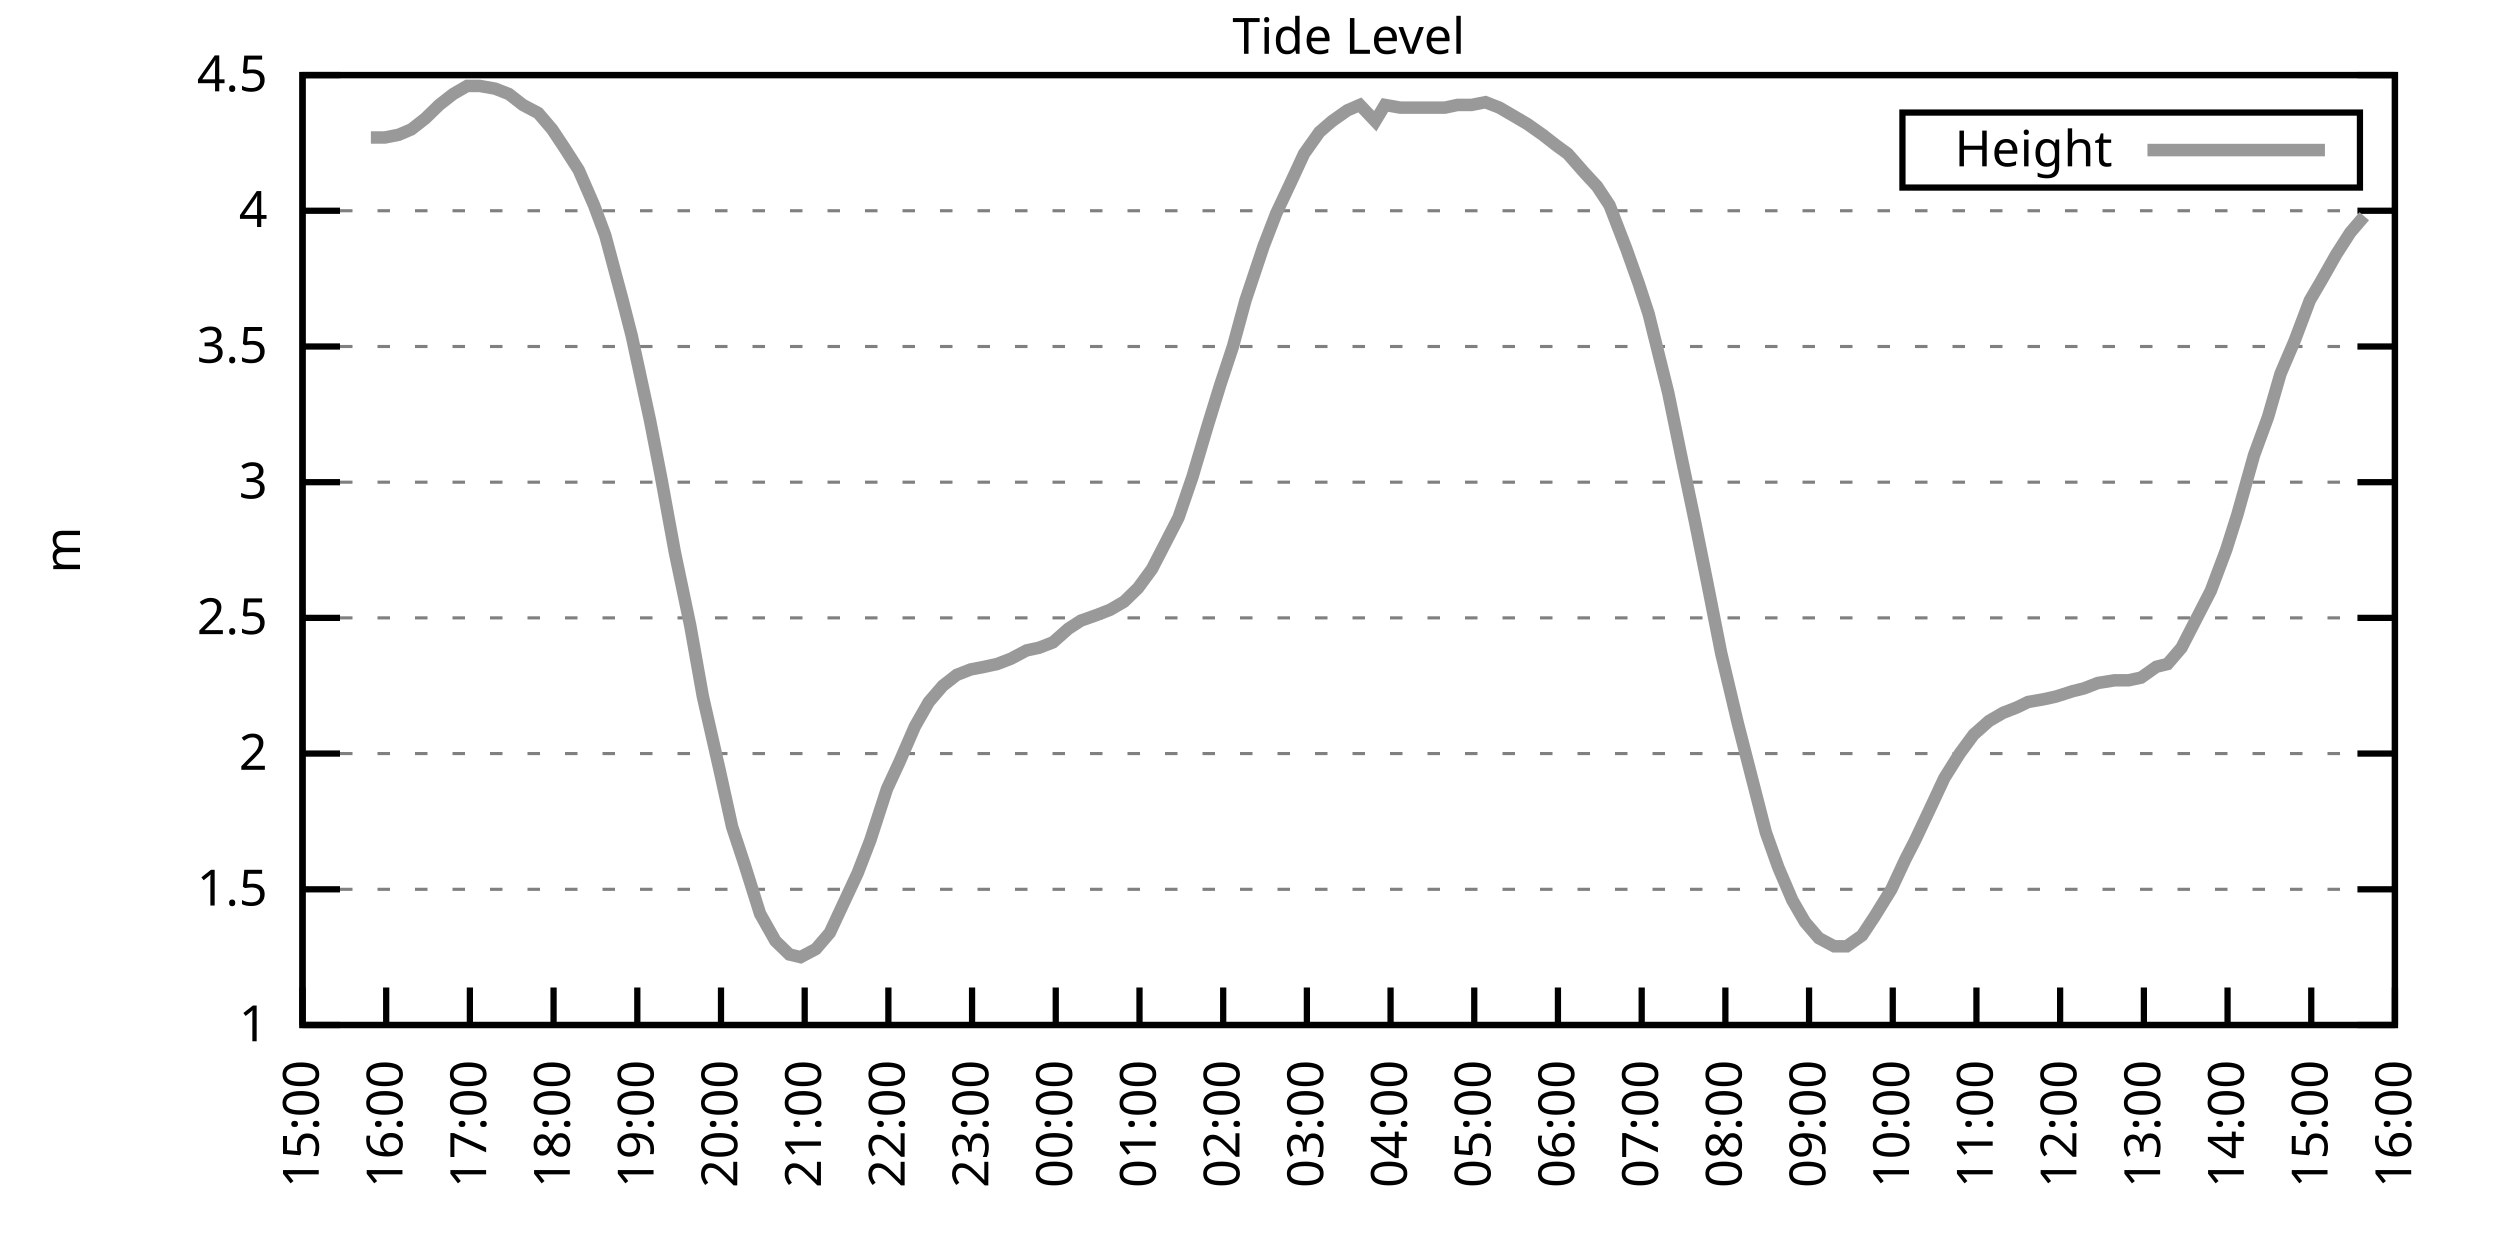
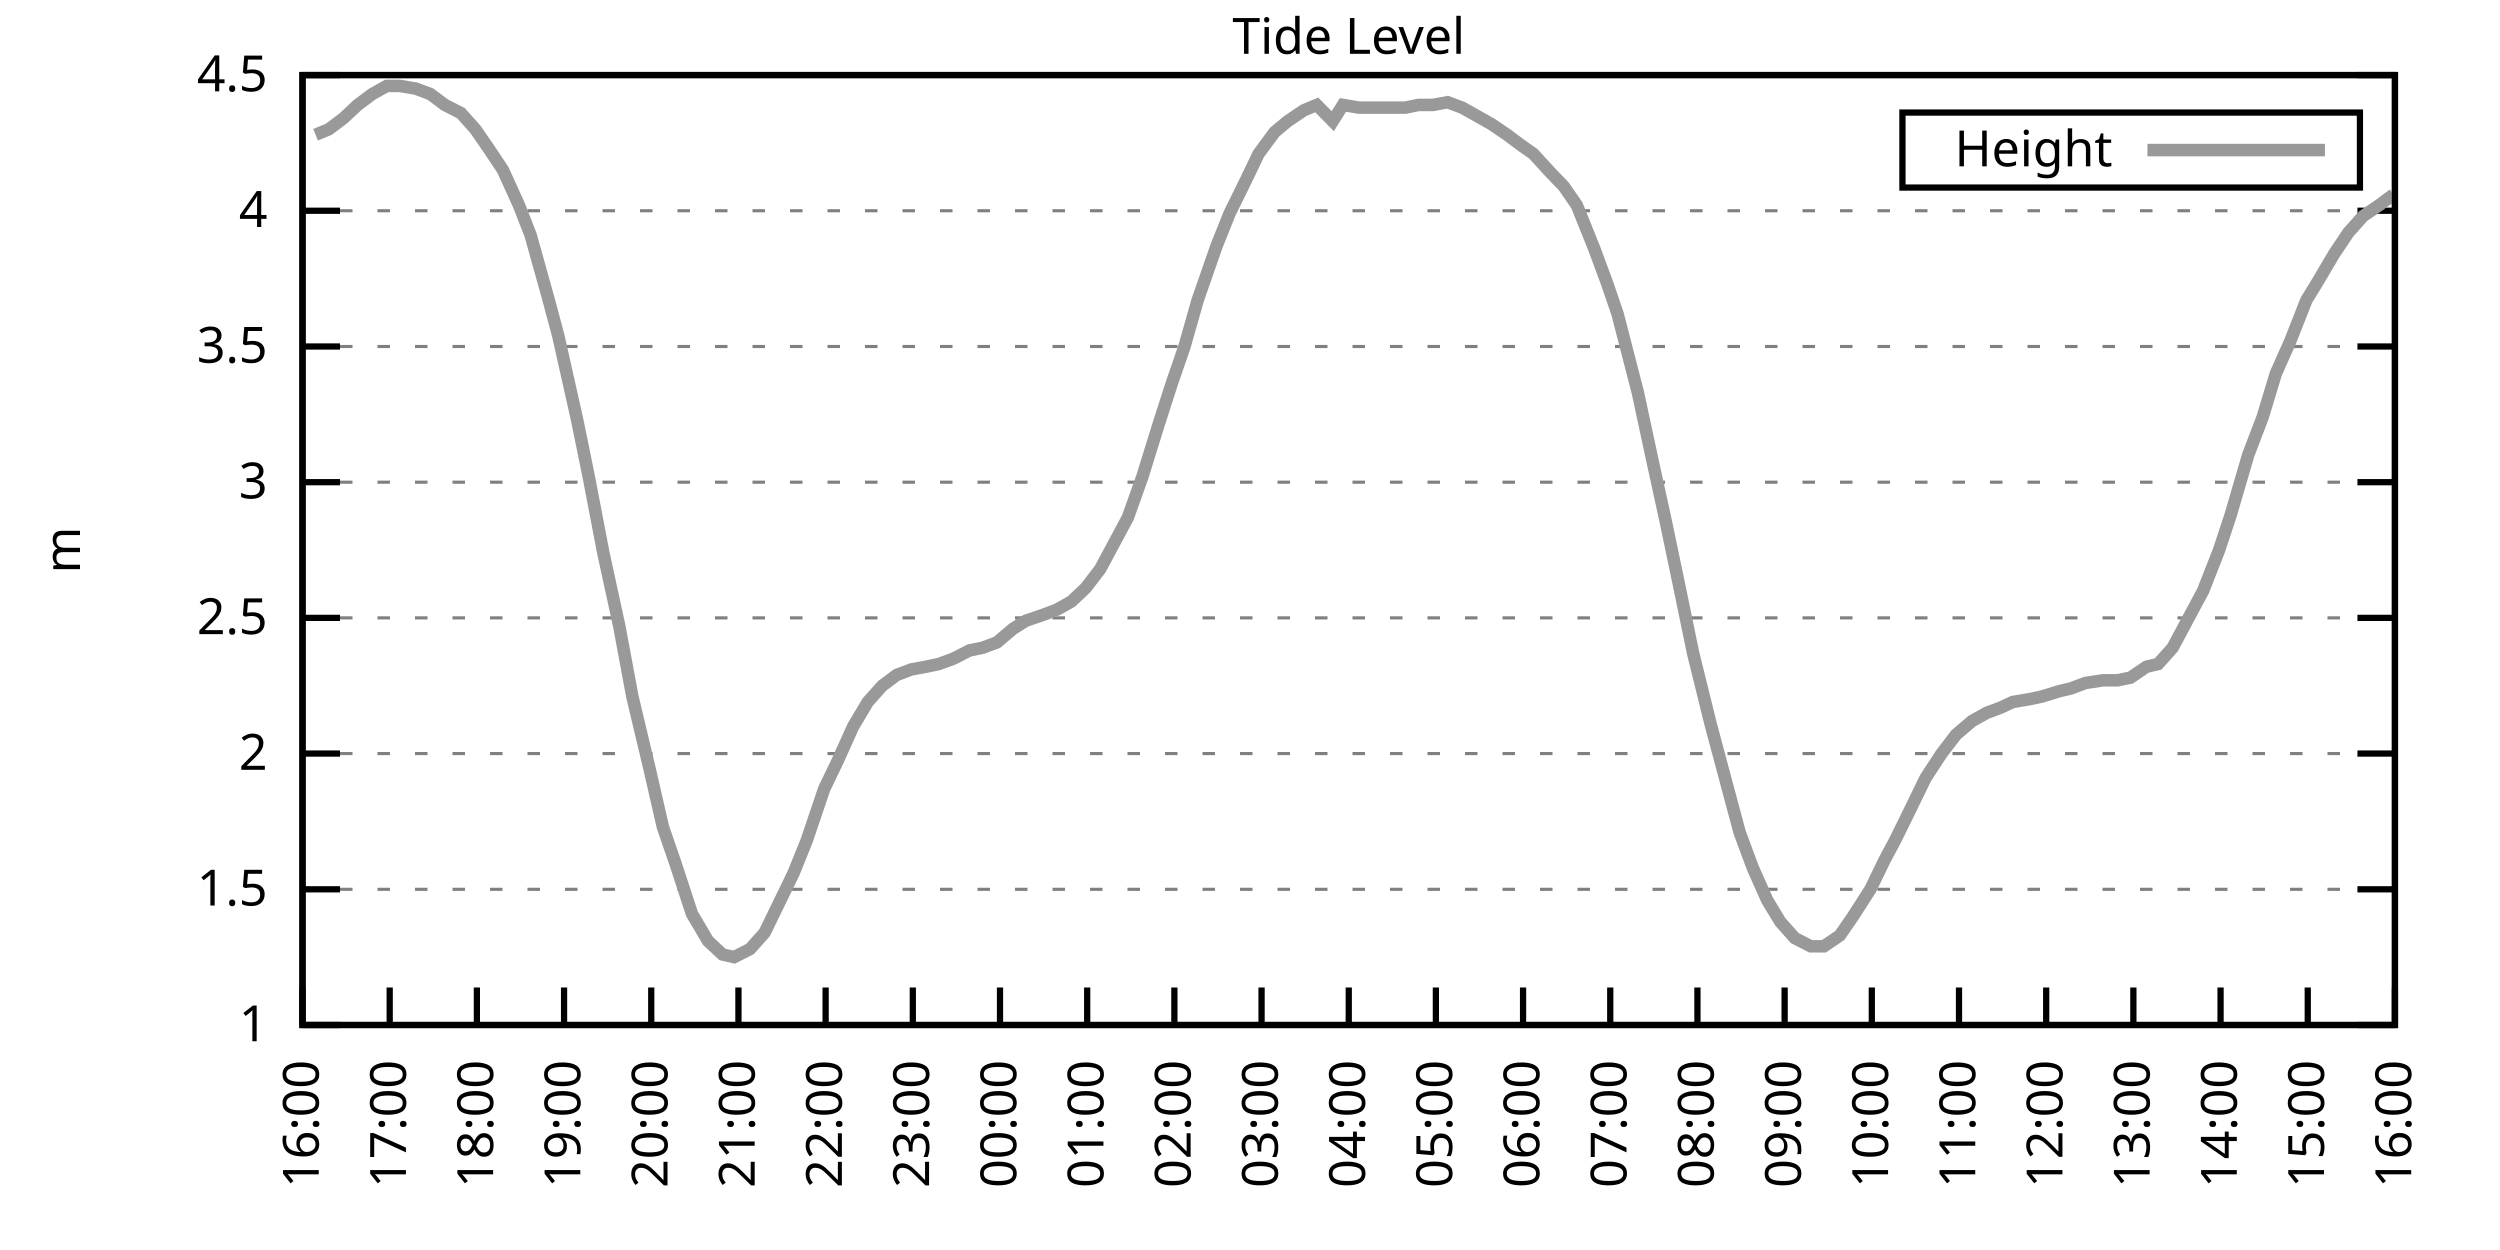
<svg xmlns="http://www.w3.org/2000/svg" xmlns:xlink="http://www.w3.org/1999/xlink" width="400" height="200" viewBox="0 0 400 200">
  <g id="gnuplot_canvas">
    <rect x="0" y="0" width="400" height="200" fill="none" />
    <defs>
      <circle id="gpDot" r="0.5" stroke-width="0.5" stroke="currentColor" />
      <path id="gpPt0" stroke-width="0.333" stroke="currentColor" d="M-1,0 h2 M0,-1 v2" />
      <path id="gpPt1" stroke-width="0.333" stroke="currentColor" d="M-1,-1 L1,1 M1,-1 L-1,1" />
      <path id="gpPt2" stroke-width="0.333" stroke="currentColor" d="M-1,0 L1,0 M0,-1 L0,1 M-1,-1 L1,1 M-1,1 L1,-1" />
      <rect id="gpPt3" stroke-width="0.333" stroke="currentColor" x="-1" y="-1" width="2" height="2" />
      <rect id="gpPt4" stroke-width="0.333" stroke="currentColor" fill="currentColor" x="-1" y="-1" width="2" height="2" />
      <circle id="gpPt5" stroke-width="0.333" stroke="currentColor" cx="0" cy="0" r="1" />
      <use xlink:href="#gpPt5" id="gpPt6" fill="currentColor" stroke="none" />
      <path id="gpPt7" stroke-width="0.333" stroke="currentColor" d="M0,-1.33 L-1.33,0.67 L1.33,0.67 z" />
      <use xlink:href="#gpPt7" id="gpPt8" fill="currentColor" stroke="none" />
      <use xlink:href="#gpPt7" id="gpPt9" stroke="currentColor" transform="rotate(180)" />
      <use xlink:href="#gpPt9" id="gpPt10" fill="currentColor" stroke="none" />
      <use xlink:href="#gpPt3" id="gpPt11" stroke="currentColor" transform="rotate(45)" />
      <use xlink:href="#gpPt11" id="gpPt12" fill="currentColor" stroke="none" />
      <path id="gpPt13" stroke-width="0.333" stroke="currentColor" d="M0,1.330 L1.265,0.411 L0.782,-1.067 L-0.782,-1.076 L-1.265,0.411 z" />
      <use xlink:href="#gpPt13" id="gpPt14" fill="currentColor" stroke="none" />
      <filter id="textbox" filterUnits="objectBoundingBox" x="0" y="0" height="1" width="1">
        <feFlood flood-color="white" flood-opacity="1" result="bgnd" />
        <feComposite in="SourceGraphic" in2="bgnd" operator="atop" />
      </filter>
      <filter id="greybox" filterUnits="objectBoundingBox" x="0" y="0" height="1" width="1">
        <feFlood flood-color="lightgrey" flood-opacity="1" result="grey" />
        <feComposite in="SourceGraphic" in2="grey" operator="atop" />
      </filter>
    </defs>
    <g fill="none" color="white" stroke="currentColor" stroke-width="1.00" stroke-linecap="butt" stroke-linejoin="miter">
</g>
    <g fill="none" color="black" stroke="currentColor" stroke-width="1.00" stroke-linecap="butt" stroke-linejoin="miter">
      <g stroke="none" shape-rendering="crispEdges">
        <polygon fill="rgb(255, 255, 255)" points="48.40,164.00 383.18,164.00 383.18,12.02 48.40,12.02 " />
      </g>
    </g>
    <g fill="none" color="black" stroke="currentColor" stroke-width="1.00" stroke-linecap="butt" stroke-linejoin="miter">
</g>
    <g fill="none" color="black" stroke="black" stroke-width="0.50" stroke-linecap="butt" stroke-linejoin="miter">
</g>
    <g fill="none" color="gray" stroke="currentColor" stroke-width="0.50" stroke-linecap="butt" stroke-linejoin="miter">
      <path stroke="gray" stroke-dasharray="2,4" class="gridline" d="M48.40,164.00 L383.19,164.00  " />
    </g>
    <g fill="none" color="gray" stroke="gray" stroke-width="1.00" stroke-linecap="butt" stroke-linejoin="miter">
</g>
    <g fill="none" color="black" stroke="currentColor" stroke-width="1.00" stroke-linecap="butt" stroke-linejoin="miter">
      <path stroke="black" d="M48.40,164.00 L54.40,164.00 M383.19,164.00 L377.19,164.00  " />
      <g transform="translate(42.80,166.60)" stroke="none" fill="black" font-family="Sans" font-size="8.00" text-anchor="end">
        <text>
          <tspan font-family="Sans"> 1</tspan>
        </text>
      </g>
    </g>
    <g fill="none" color="black" stroke="currentColor" stroke-width="1.00" stroke-linecap="butt" stroke-linejoin="miter">
</g>
    <g fill="none" color="black" stroke="black" stroke-width="0.50" stroke-linecap="butt" stroke-linejoin="miter">
</g>
    <g fill="none" color="gray" stroke="currentColor" stroke-width="0.50" stroke-linecap="butt" stroke-linejoin="miter">
      <path stroke="gray" stroke-dasharray="2,4" class="gridline" d="M48.40,142.29 L383.19,142.29  " />
    </g>
    <g fill="none" color="gray" stroke="gray" stroke-width="1.00" stroke-linecap="butt" stroke-linejoin="miter">
</g>
    <g fill="none" color="black" stroke="currentColor" stroke-width="1.00" stroke-linecap="butt" stroke-linejoin="miter">
      <path stroke="black" d="M48.40,142.29 L54.40,142.29 M383.19,142.29 L377.19,142.29  " />
      <g transform="translate(42.80,144.89)" stroke="none" fill="black" font-family="Sans" font-size="8.00" text-anchor="end">
        <text>
          <tspan font-family="Sans"> 1.5</tspan>
        </text>
      </g>
    </g>
    <g fill="none" color="black" stroke="currentColor" stroke-width="1.00" stroke-linecap="butt" stroke-linejoin="miter">
</g>
    <g fill="none" color="black" stroke="black" stroke-width="0.50" stroke-linecap="butt" stroke-linejoin="miter">
</g>
    <g fill="none" color="gray" stroke="currentColor" stroke-width="0.50" stroke-linecap="butt" stroke-linejoin="miter">
      <path stroke="gray" stroke-dasharray="2,4" class="gridline" d="M48.40,120.57 L383.19,120.57  " />
    </g>
    <g fill="none" color="gray" stroke="gray" stroke-width="1.00" stroke-linecap="butt" stroke-linejoin="miter">
</g>
    <g fill="none" color="black" stroke="currentColor" stroke-width="1.00" stroke-linecap="butt" stroke-linejoin="miter">
      <path stroke="black" d="M48.40,120.57 L54.40,120.57 M383.19,120.57 L377.19,120.57  " />
      <g transform="translate(42.80,123.17)" stroke="none" fill="black" font-family="Sans" font-size="8.00" text-anchor="end">
        <text>
          <tspan font-family="Sans"> 2</tspan>
        </text>
      </g>
    </g>
    <g fill="none" color="black" stroke="currentColor" stroke-width="1.00" stroke-linecap="butt" stroke-linejoin="miter">
</g>
    <g fill="none" color="black" stroke="black" stroke-width="0.50" stroke-linecap="butt" stroke-linejoin="miter">
</g>
    <g fill="none" color="gray" stroke="currentColor" stroke-width="0.50" stroke-linecap="butt" stroke-linejoin="miter">
      <path stroke="gray" stroke-dasharray="2,4" class="gridline" d="M48.40,98.86 L383.19,98.86  " />
    </g>
    <g fill="none" color="gray" stroke="gray" stroke-width="1.00" stroke-linecap="butt" stroke-linejoin="miter">
</g>
    <g fill="none" color="black" stroke="currentColor" stroke-width="1.00" stroke-linecap="butt" stroke-linejoin="miter">
      <path stroke="black" d="M48.40,98.86 L54.40,98.86 M383.19,98.86 L377.19,98.86  " />
      <g transform="translate(42.80,101.46)" stroke="none" fill="black" font-family="Sans" font-size="8.00" text-anchor="end">
        <text>
          <tspan font-family="Sans"> 2.5</tspan>
        </text>
      </g>
    </g>
    <g fill="none" color="black" stroke="currentColor" stroke-width="1.00" stroke-linecap="butt" stroke-linejoin="miter">
</g>
    <g fill="none" color="black" stroke="black" stroke-width="0.50" stroke-linecap="butt" stroke-linejoin="miter">
</g>
    <g fill="none" color="gray" stroke="currentColor" stroke-width="0.50" stroke-linecap="butt" stroke-linejoin="miter">
      <path stroke="gray" stroke-dasharray="2,4" class="gridline" d="M48.40,77.15 L383.19,77.15  " />
    </g>
    <g fill="none" color="gray" stroke="gray" stroke-width="1.00" stroke-linecap="butt" stroke-linejoin="miter">
</g>
    <g fill="none" color="black" stroke="currentColor" stroke-width="1.00" stroke-linecap="butt" stroke-linejoin="miter">
      <path stroke="black" d="M48.40,77.15 L54.40,77.15 M383.19,77.15 L377.19,77.15  " />
      <g transform="translate(42.80,79.75)" stroke="none" fill="black" font-family="Sans" font-size="8.00" text-anchor="end">
        <text>
          <tspan font-family="Sans"> 3</tspan>
        </text>
      </g>
    </g>
    <g fill="none" color="black" stroke="currentColor" stroke-width="1.00" stroke-linecap="butt" stroke-linejoin="miter">
</g>
    <g fill="none" color="black" stroke="black" stroke-width="0.50" stroke-linecap="butt" stroke-linejoin="miter">
</g>
    <g fill="none" color="gray" stroke="currentColor" stroke-width="0.50" stroke-linecap="butt" stroke-linejoin="miter">
      <path stroke="gray" stroke-dasharray="2,4" class="gridline" d="M48.40,55.44 L383.19,55.44  " />
    </g>
    <g fill="none" color="gray" stroke="gray" stroke-width="1.00" stroke-linecap="butt" stroke-linejoin="miter">
</g>
    <g fill="none" color="black" stroke="currentColor" stroke-width="1.00" stroke-linecap="butt" stroke-linejoin="miter">
      <path stroke="black" d="M48.40,55.44 L54.40,55.44 M383.19,55.44 L377.19,55.44  " />
      <g transform="translate(42.80,58.04)" stroke="none" fill="black" font-family="Sans" font-size="8.00" text-anchor="end">
        <text>
          <tspan font-family="Sans"> 3.5</tspan>
        </text>
      </g>
    </g>
    <g fill="none" color="black" stroke="currentColor" stroke-width="1.00" stroke-linecap="butt" stroke-linejoin="miter">
</g>
    <g fill="none" color="black" stroke="black" stroke-width="0.50" stroke-linecap="butt" stroke-linejoin="miter">
</g>
    <g fill="none" color="gray" stroke="currentColor" stroke-width="0.50" stroke-linecap="butt" stroke-linejoin="miter">
      <path stroke="gray" stroke-dasharray="2,4" class="gridline" d="M48.40,33.72 L383.19,33.72  " />
    </g>
    <g fill="none" color="gray" stroke="gray" stroke-width="1.00" stroke-linecap="butt" stroke-linejoin="miter">
</g>
    <g fill="none" color="black" stroke="currentColor" stroke-width="1.00" stroke-linecap="butt" stroke-linejoin="miter">
      <path stroke="black" d="M48.40,33.72 L54.40,33.72 M383.19,33.72 L377.19,33.72  " />
      <g transform="translate(42.80,36.32)" stroke="none" fill="black" font-family="Sans" font-size="8.00" text-anchor="end">
        <text>
          <tspan font-family="Sans"> 4</tspan>
        </text>
      </g>
    </g>
    <g fill="none" color="black" stroke="currentColor" stroke-width="1.00" stroke-linecap="butt" stroke-linejoin="miter">
</g>
    <g fill="none" color="black" stroke="black" stroke-width="0.50" stroke-linecap="butt" stroke-linejoin="miter">
</g>
    <g fill="none" color="gray" stroke="currentColor" stroke-width="0.50" stroke-linecap="butt" stroke-linejoin="miter">
      <path stroke="gray" stroke-dasharray="2,4" class="gridline" d="M48.40,12.01 L383.19,12.01  " />
    </g>
    <g fill="none" color="gray" stroke="gray" stroke-width="1.00" stroke-linecap="butt" stroke-linejoin="miter">
</g>
    <g fill="none" color="black" stroke="currentColor" stroke-width="1.00" stroke-linecap="butt" stroke-linejoin="miter">
      <path stroke="black" d="M48.40,12.01 L54.40,12.01 M383.19,12.01 L377.19,12.01  " />
      <g transform="translate(42.80,14.61)" stroke="none" fill="black" font-family="Sans" font-size="8.00" text-anchor="end">
        <text>
          <tspan font-family="Sans"> 4.5</tspan>
        </text>
      </g>
    </g>
    <g fill="none" color="black" stroke="currentColor" stroke-width="1.00" stroke-linecap="butt" stroke-linejoin="miter">
      <path stroke="black" d="M48.40,164.00 L48.40,158.00  " />
      <g transform="translate(51.00,169.60) rotate(270.00)" stroke="none" fill="black" font-family="Sans" font-size="8.00" text-anchor="end">
        <text>
-           <tspan font-family="Sans">15:00</tspan>
-         </text>
-       </g>
-     </g>
-     <g fill="none" color="black" stroke="currentColor" stroke-width="1.00" stroke-linecap="butt" stroke-linejoin="miter">
-       <path stroke="black" d="M61.79,164.00 L61.79,158.00  " />
-       <g transform="translate(64.39,169.60) rotate(270.00)" stroke="none" fill="black" font-family="Sans" font-size="8.00" text-anchor="end">
-         <text>
          <tspan font-family="Sans">16:00</tspan>
        </text>
      </g>
    </g>
    <g fill="none" color="black" stroke="currentColor" stroke-width="1.00" stroke-linecap="butt" stroke-linejoin="miter">
-       <path stroke="black" d="M75.18,164.00 L75.18,158.00  " />
-       <g transform="translate(77.78,169.60) rotate(270.00)" stroke="none" fill="black" font-family="Sans" font-size="8.00" text-anchor="end">
+       <path stroke="black" d="M62.35,164.00 L62.35,158.00  " />
+       <g transform="translate(64.95,169.60) rotate(270.00)" stroke="none" fill="black" font-family="Sans" font-size="8.00" text-anchor="end">
        <text>
          <tspan font-family="Sans">17:00</tspan>
        </text>
      </g>
    </g>
    <g fill="none" color="black" stroke="currentColor" stroke-width="1.00" stroke-linecap="butt" stroke-linejoin="miter">
-       <path stroke="black" d="M88.57,164.00 L88.57,158.00  " />
-       <g transform="translate(91.17,169.60) rotate(270.00)" stroke="none" fill="black" font-family="Sans" font-size="8.00" text-anchor="end">
+       <path stroke="black" d="M76.30,164.00 L76.30,158.00  " />
+       <g transform="translate(78.90,169.60) rotate(270.00)" stroke="none" fill="black" font-family="Sans" font-size="8.00" text-anchor="end">
        <text>
          <tspan font-family="Sans">18:00</tspan>
        </text>
      </g>
    </g>
    <g fill="none" color="black" stroke="currentColor" stroke-width="1.00" stroke-linecap="butt" stroke-linejoin="miter">
-       <path stroke="black" d="M101.97,164.00 L101.97,158.00  " />
-       <g transform="translate(104.57,169.60) rotate(270.00)" stroke="none" fill="black" font-family="Sans" font-size="8.00" text-anchor="end">
+       <path stroke="black" d="M90.25,164.00 L90.25,158.00  " />
+       <g transform="translate(92.85,169.60) rotate(270.00)" stroke="none" fill="black" font-family="Sans" font-size="8.00" text-anchor="end">
        <text>
          <tspan font-family="Sans">19:00</tspan>
        </text>
      </g>
    </g>
    <g fill="none" color="black" stroke="currentColor" stroke-width="1.00" stroke-linecap="butt" stroke-linejoin="miter">
-       <path stroke="black" d="M115.36,164.00 L115.36,158.00  " />
-       <g transform="translate(117.96,169.60) rotate(270.00)" stroke="none" fill="black" font-family="Sans" font-size="8.00" text-anchor="end">
+       <path stroke="black" d="M104.20,164.00 L104.20,158.00  " />
+       <g transform="translate(106.80,169.60) rotate(270.00)" stroke="none" fill="black" font-family="Sans" font-size="8.00" text-anchor="end">
        <text>
          <tspan font-family="Sans">20:00</tspan>
        </text>
      </g>
    </g>
    <g fill="none" color="black" stroke="currentColor" stroke-width="1.00" stroke-linecap="butt" stroke-linejoin="miter">
-       <path stroke="black" d="M128.75,164.00 L128.75,158.00  " />
-       <g transform="translate(131.35,169.60) rotate(270.00)" stroke="none" fill="black" font-family="Sans" font-size="8.00" text-anchor="end">
+       <path stroke="black" d="M118.15,164.00 L118.15,158.00  " />
+       <g transform="translate(120.75,169.60) rotate(270.00)" stroke="none" fill="black" font-family="Sans" font-size="8.00" text-anchor="end">
        <text>
          <tspan font-family="Sans">21:00</tspan>
        </text>
      </g>
    </g>
    <g fill="none" color="black" stroke="currentColor" stroke-width="1.00" stroke-linecap="butt" stroke-linejoin="miter">
-       <path stroke="black" d="M142.14,164.00 L142.14,158.00  " />
-       <g transform="translate(144.74,169.60) rotate(270.00)" stroke="none" fill="black" font-family="Sans" font-size="8.00" text-anchor="end">
+       <path stroke="black" d="M132.10,164.00 L132.10,158.00  " />
+       <g transform="translate(134.70,169.60) rotate(270.00)" stroke="none" fill="black" font-family="Sans" font-size="8.00" text-anchor="end">
        <text>
          <tspan font-family="Sans">22:00</tspan>
        </text>
      </g>
    </g>
    <g fill="none" color="black" stroke="currentColor" stroke-width="1.00" stroke-linecap="butt" stroke-linejoin="miter">
-       <path stroke="black" d="M155.53,164.00 L155.53,158.00  " />
-       <g transform="translate(158.13,169.60) rotate(270.00)" stroke="none" fill="black" font-family="Sans" font-size="8.00" text-anchor="end">
+       <path stroke="black" d="M146.05,164.00 L146.05,158.00  " />
+       <g transform="translate(148.65,169.60) rotate(270.00)" stroke="none" fill="black" font-family="Sans" font-size="8.00" text-anchor="end">
        <text>
          <tspan font-family="Sans">23:00</tspan>
        </text>
      </g>
    </g>
    <g fill="none" color="black" stroke="currentColor" stroke-width="1.00" stroke-linecap="butt" stroke-linejoin="miter">
-       <path stroke="black" d="M168.92,164.00 L168.92,158.00  " />
-       <g transform="translate(171.52,169.60) rotate(270.00)" stroke="none" fill="black" font-family="Sans" font-size="8.00" text-anchor="end">
+       <path stroke="black" d="M160.00,164.00 L160.00,158.00  " />
+       <g transform="translate(162.60,169.60) rotate(270.00)" stroke="none" fill="black" font-family="Sans" font-size="8.00" text-anchor="end">
        <text>
          <tspan font-family="Sans">00:00</tspan>
        </text>
      </g>
    </g>
    <g fill="none" color="black" stroke="currentColor" stroke-width="1.00" stroke-linecap="butt" stroke-linejoin="miter">
-       <path stroke="black" d="M182.32,164.00 L182.32,158.00  " />
-       <g transform="translate(184.92,169.60) rotate(270.00)" stroke="none" fill="black" font-family="Sans" font-size="8.00" text-anchor="end">
+       <path stroke="black" d="M173.95,164.00 L173.95,158.00  " />
+       <g transform="translate(176.55,169.60) rotate(270.00)" stroke="none" fill="black" font-family="Sans" font-size="8.00" text-anchor="end">
        <text>
          <tspan font-family="Sans">01:00</tspan>
        </text>
      </g>
    </g>
    <g fill="none" color="black" stroke="currentColor" stroke-width="1.00" stroke-linecap="butt" stroke-linejoin="miter">
-       <path stroke="black" d="M195.71,164.00 L195.71,158.00  " />
-       <g transform="translate(198.31,169.60) rotate(270.00)" stroke="none" fill="black" font-family="Sans" font-size="8.00" text-anchor="end">
+       <path stroke="black" d="M187.90,164.00 L187.90,158.00  " />
+       <g transform="translate(190.50,169.60) rotate(270.00)" stroke="none" fill="black" font-family="Sans" font-size="8.00" text-anchor="end">
        <text>
          <tspan font-family="Sans">02:00</tspan>
        </text>
      </g>
    </g>
    <g fill="none" color="black" stroke="currentColor" stroke-width="1.00" stroke-linecap="butt" stroke-linejoin="miter">
-       <path stroke="black" d="M209.10,164.00 L209.10,158.00  " />
-       <g transform="translate(211.70,169.60) rotate(270.00)" stroke="none" fill="black" font-family="Sans" font-size="8.00" text-anchor="end">
+       <path stroke="black" d="M201.85,164.00 L201.85,158.00  " />
+       <g transform="translate(204.45,169.60) rotate(270.00)" stroke="none" fill="black" font-family="Sans" font-size="8.00" text-anchor="end">
        <text>
          <tspan font-family="Sans">03:00</tspan>
        </text>
      </g>
    </g>
    <g fill="none" color="black" stroke="currentColor" stroke-width="1.00" stroke-linecap="butt" stroke-linejoin="miter">
-       <path stroke="black" d="M222.49,164.00 L222.49,158.00  " />
-       <g transform="translate(225.09,169.60) rotate(270.00)" stroke="none" fill="black" font-family="Sans" font-size="8.00" text-anchor="end">
+       <path stroke="black" d="M215.80,164.00 L215.80,158.00  " />
+       <g transform="translate(218.40,169.60) rotate(270.00)" stroke="none" fill="black" font-family="Sans" font-size="8.00" text-anchor="end">
        <text>
          <tspan font-family="Sans">04:00</tspan>
        </text>
      </g>
    </g>
    <g fill="none" color="black" stroke="currentColor" stroke-width="1.00" stroke-linecap="butt" stroke-linejoin="miter">
-       <path stroke="black" d="M235.88,164.00 L235.88,158.00  " />
-       <g transform="translate(238.48,169.60) rotate(270.00)" stroke="none" fill="black" font-family="Sans" font-size="8.00" text-anchor="end">
+       <path stroke="black" d="M229.74,164.00 L229.74,158.00  " />
+       <g transform="translate(232.34,169.60) rotate(270.00)" stroke="none" fill="black" font-family="Sans" font-size="8.00" text-anchor="end">
        <text>
          <tspan font-family="Sans">05:00</tspan>
        </text>
      </g>
    </g>
    <g fill="none" color="black" stroke="currentColor" stroke-width="1.00" stroke-linecap="butt" stroke-linejoin="miter">
-       <path stroke="black" d="M249.27,164.00 L249.27,158.00  " />
-       <g transform="translate(251.87,169.60) rotate(270.00)" stroke="none" fill="black" font-family="Sans" font-size="8.00" text-anchor="end">
+       <path stroke="black" d="M243.69,164.00 L243.69,158.00  " />
+       <g transform="translate(246.29,169.60) rotate(270.00)" stroke="none" fill="black" font-family="Sans" font-size="8.00" text-anchor="end">
        <text>
          <tspan font-family="Sans">06:00</tspan>
        </text>
      </g>
    </g>
    <g fill="none" color="black" stroke="currentColor" stroke-width="1.00" stroke-linecap="butt" stroke-linejoin="miter">
-       <path stroke="black" d="M262.67,164.00 L262.67,158.00  " />
-       <g transform="translate(265.27,169.60) rotate(270.00)" stroke="none" fill="black" font-family="Sans" font-size="8.00" text-anchor="end">
+       <path stroke="black" d="M257.64,164.00 L257.64,158.00  " />
+       <g transform="translate(260.24,169.60) rotate(270.00)" stroke="none" fill="black" font-family="Sans" font-size="8.00" text-anchor="end">
        <text>
          <tspan font-family="Sans">07:00</tspan>
        </text>
      </g>
    </g>
    <g fill="none" color="black" stroke="currentColor" stroke-width="1.00" stroke-linecap="butt" stroke-linejoin="miter">
-       <path stroke="black" d="M276.06,164.00 L276.06,158.00  " />
-       <g transform="translate(278.66,169.60) rotate(270.00)" stroke="none" fill="black" font-family="Sans" font-size="8.00" text-anchor="end">
+       <path stroke="black" d="M271.59,164.00 L271.59,158.00  " />
+       <g transform="translate(274.19,169.60) rotate(270.00)" stroke="none" fill="black" font-family="Sans" font-size="8.00" text-anchor="end">
        <text>
          <tspan font-family="Sans">08:00</tspan>
        </text>
      </g>
    </g>
    <g fill="none" color="black" stroke="currentColor" stroke-width="1.00" stroke-linecap="butt" stroke-linejoin="miter">
-       <path stroke="black" d="M289.45,164.00 L289.45,158.00  " />
-       <g transform="translate(292.05,169.60) rotate(270.00)" stroke="none" fill="black" font-family="Sans" font-size="8.00" text-anchor="end">
+       <path stroke="black" d="M285.54,164.00 L285.54,158.00  " />
+       <g transform="translate(288.14,169.60) rotate(270.00)" stroke="none" fill="black" font-family="Sans" font-size="8.00" text-anchor="end">
        <text>
          <tspan font-family="Sans">09:00</tspan>
        </text>
      </g>
    </g>
    <g fill="none" color="black" stroke="currentColor" stroke-width="1.00" stroke-linecap="butt" stroke-linejoin="miter">
-       <path stroke="black" d="M302.84,164.00 L302.84,158.00  " />
-       <g transform="translate(305.44,169.60) rotate(270.00)" stroke="none" fill="black" font-family="Sans" font-size="8.00" text-anchor="end">
+       <path stroke="black" d="M299.49,164.00 L299.49,158.00  " />
+       <g transform="translate(302.09,169.60) rotate(270.00)" stroke="none" fill="black" font-family="Sans" font-size="8.00" text-anchor="end">
        <text>
          <tspan font-family="Sans">10:00</tspan>
        </text>
      </g>
    </g>
    <g fill="none" color="black" stroke="currentColor" stroke-width="1.00" stroke-linecap="butt" stroke-linejoin="miter">
-       <path stroke="black" d="M316.23,164.00 L316.23,158.00  " />
-       <g transform="translate(318.83,169.60) rotate(270.00)" stroke="none" fill="black" font-family="Sans" font-size="8.00" text-anchor="end">
+       <path stroke="black" d="M313.44,164.00 L313.44,158.00  " />
+       <g transform="translate(316.04,169.60) rotate(270.00)" stroke="none" fill="black" font-family="Sans" font-size="8.00" text-anchor="end">
        <text>
          <tspan font-family="Sans">11:00</tspan>
        </text>
      </g>
    </g>
    <g fill="none" color="black" stroke="currentColor" stroke-width="1.00" stroke-linecap="butt" stroke-linejoin="miter">
-       <path stroke="black" d="M329.62,164.00 L329.62,158.00  " />
-       <g transform="translate(332.22,169.60) rotate(270.00)" stroke="none" fill="black" font-family="Sans" font-size="8.00" text-anchor="end">
+       <path stroke="black" d="M327.39,164.00 L327.39,158.00  " />
+       <g transform="translate(329.99,169.60) rotate(270.00)" stroke="none" fill="black" font-family="Sans" font-size="8.00" text-anchor="end">
        <text>
          <tspan font-family="Sans">12:00</tspan>
        </text>
      </g>
    </g>
    <g fill="none" color="black" stroke="currentColor" stroke-width="1.00" stroke-linecap="butt" stroke-linejoin="miter">
-       <path stroke="black" d="M343.02,164.00 L343.02,158.00  " />
-       <g transform="translate(345.62,169.60) rotate(270.00)" stroke="none" fill="black" font-family="Sans" font-size="8.00" text-anchor="end">
+       <path stroke="black" d="M341.34,164.00 L341.34,158.00  " />
+       <g transform="translate(343.94,169.60) rotate(270.00)" stroke="none" fill="black" font-family="Sans" font-size="8.00" text-anchor="end">
        <text>
          <tspan font-family="Sans">13:00</tspan>
        </text>
      </g>
    </g>
    <g fill="none" color="black" stroke="currentColor" stroke-width="1.00" stroke-linecap="butt" stroke-linejoin="miter">
-       <path stroke="black" d="M356.41,164.00 L356.41,158.00  " />
-       <g transform="translate(359.01,169.60) rotate(270.00)" stroke="none" fill="black" font-family="Sans" font-size="8.00" text-anchor="end">
+       <path stroke="black" d="M355.29,164.00 L355.29,158.00  " />
+       <g transform="translate(357.89,169.60) rotate(270.00)" stroke="none" fill="black" font-family="Sans" font-size="8.00" text-anchor="end">
        <text>
          <tspan font-family="Sans">14:00</tspan>
        </text>
      </g>
    </g>
    <g fill="none" color="black" stroke="currentColor" stroke-width="1.00" stroke-linecap="butt" stroke-linejoin="miter">
-       <path stroke="black" d="M369.80,164.00 L369.80,158.00  " />
-       <g transform="translate(372.40,169.60) rotate(270.00)" stroke="none" fill="black" font-family="Sans" font-size="8.00" text-anchor="end">
+       <path stroke="black" d="M369.24,164.00 L369.24,158.00  " />
+       <g transform="translate(371.84,169.60) rotate(270.00)" stroke="none" fill="black" font-family="Sans" font-size="8.00" text-anchor="end">
        <text>
          <tspan font-family="Sans">15:00</tspan>
        </text>
      </g>
    </g>
    <g fill="none" color="black" stroke="currentColor" stroke-width="1.00" stroke-linecap="butt" stroke-linejoin="miter">
      <path stroke="black" d="M383.19,164.00 L383.19,158.00  " />
      <g transform="translate(385.79,169.60) rotate(270.00)" stroke="none" fill="black" font-family="Sans" font-size="8.00" text-anchor="end">
        <text>
          <tspan font-family="Sans">16:00</tspan>
        </text>
      </g>
    </g>
    <g fill="none" color="black" stroke="currentColor" stroke-width="1.00" stroke-linecap="butt" stroke-linejoin="miter">
</g>
    <g fill="none" color="black" stroke="currentColor" stroke-width="1.00" stroke-linecap="butt" stroke-linejoin="miter">
      <path stroke="black" d="M48.40,12.01 L48.40,164.00 L383.19,164.00 L383.19,12.01 L48.40,12.01 Z  " />
    </g>
    <g fill="none" color="black" stroke="currentColor" stroke-width="1.00" stroke-linecap="butt" stroke-linejoin="miter">
</g>
    <g fill="none" color="black" stroke="currentColor" stroke-width="1.00" stroke-linecap="butt" stroke-linejoin="miter">
      <path stroke="black" d="M304.39,30.01 L304.39,18.01 L377.59,18.01 L377.59,30.01 L304.39,30.01 Z  " />
    </g>
    <g id="Tide_level_plot_1">
      <g fill="none" color="white" stroke="black" stroke-width="2.00" stroke-linecap="butt" stroke-linejoin="miter">
</g>
      <g fill="none" color="black" stroke="currentColor" stroke-width="2.00" stroke-linecap="butt" stroke-linejoin="miter">
        <g transform="translate(337.99,26.61)" stroke="none" fill="black" font-family="Sans" font-size="8.00" text-anchor="end">
          <text>
            <tspan font-family="Sans">Height</tspan>
          </text>
        </g>
      </g>
      <g fill="none" color="black" stroke="currentColor" stroke-width="2.00" stroke-linecap="butt" stroke-linejoin="miter">
-         <path stroke="rgb(153, 153, 153)" d="M343.59,24.01 L371.99,24.01 M59.34,22.00 L61.57,22.00 L63.80,21.56 L65.81,20.70 L68.04,18.96 L70.27,16.79   L72.50,15.05 L74.74,13.75 L76.75,13.75 L79.20,14.18 L81.43,15.05 L83.66,16.79 L86.12,18.09 L88.35,20.70   L90.36,23.73 L92.59,27.21 L95.05,32.85 L96.83,37.63 L99.51,47.62 L101.07,53.70 L103.98,67.16 L105.76,76.28   L107.99,88.44 L110.45,100.16 L112.46,111.45 L115.13,123.18 L117.14,132.30 L119.15,138.38 L121.61,146.20 L124.06,150.54   L126.29,152.71 L128.08,153.14 L130.54,151.84 L132.77,149.24 L135.00,144.46 L137.23,139.68 L139.24,134.47 L141.92,126.22   L143.93,121.88 L146.38,116.23 L148.61,112.32 L150.85,109.72 L153.08,107.98 L155.31,107.11 L157.54,106.68 L159.55,106.24   L161.78,105.38 L164.24,104.07 L166.25,103.64 L168.48,102.77 L170.93,100.60 L172.94,99.30 L175.40,98.43 L177.63,97.56   L179.86,96.26 L182.09,94.08 L184.32,91.04 L185.89,88.00 L188.57,82.79 L190.80,76.28 L193.25,68.03 L195.26,61.52   L197.27,55.44 L199.28,48.05 L202.18,39.37 L204.19,34.16 L206.64,28.95 L208.65,24.60 L211.11,21.13 L213.12,19.39   L215.57,17.66 L217.58,16.79 L220.04,19.39 L221.60,16.79 L224.05,17.22 L226.51,17.22 L228.74,17.22 L231.20,17.22   L233.20,16.79 L235.44,16.79 L237.67,16.35 L239.90,17.22 L242.13,18.52 L244.36,19.83 L246.82,21.56 L249.05,23.30   L250.84,24.60 L253.51,27.64 L255.52,29.81 L257.53,32.85 L260.21,39.80 L262.22,45.45 L263.78,50.22 L266.91,62.82   L269.14,73.67 L271.15,83.23 L273.16,93.22 L275.39,104.51 L278.07,115.80 L280.30,124.48 L282.53,133.17 L284.54,138.81   L286.77,144.02 L288.78,147.50 L291.01,150.10 L293.47,151.41 L295.48,151.41 L297.93,149.67 L299.94,146.63 L302.62,142.29   L304.85,137.51 L306.41,134.47 L308.87,129.26 L311.10,124.48 L313.55,120.57 L315.79,117.53 L318.24,115.36 L320.47,114.06   L322.70,113.19 L324.49,112.32 L326.95,111.89 L328.95,111.45 L331.63,110.59 L333.42,110.15 L335.65,109.28 L338.33,108.85   L340.56,108.85 L342.57,108.42 L345.02,106.68 L346.81,106.24 L349.04,103.64 L351.27,99.30 L353.73,94.52 L356.18,88.00   L357.97,82.36 L360.65,72.81 L362.88,66.73 L364.89,59.78 L367.12,54.57 L369.58,48.05 L371.36,45.01 L373.82,40.67   L376.05,37.20 L378.28,34.59  " />
+         <path stroke="rgb(153, 153, 153)" d="M343.59,24.01 L371.99,24.01 M50.49,21.56 L52.58,20.70 L54.91,18.96 L57.23,16.79 L59.56,15.05 L61.88,13.75   L63.98,13.75 L66.53,14.18 L68.86,15.05 L71.18,16.79 L73.74,18.09 L76.07,20.70 L78.16,23.73 L80.48,27.21   L83.04,32.85 L84.90,37.63 L87.69,47.62 L89.32,53.70 L92.34,67.16 L94.20,76.28 L96.53,88.44 L99.08,100.16   L101.18,111.45 L103.97,123.18 L106.06,132.30 L108.15,138.38 L110.71,146.20 L113.27,150.54 L115.59,152.71 L117.45,153.14   L120.01,151.84 L122.33,149.24 L124.66,144.46 L126.98,139.68 L129.08,134.47 L131.87,126.22 L133.96,121.88 L136.51,116.23   L138.84,112.32 L141.16,109.72 L143.49,107.98 L145.81,107.11 L148.14,106.68 L150.23,106.24 L152.56,105.38 L155.11,104.07   L157.21,103.64 L159.53,102.77 L162.09,100.60 L164.18,99.30 L166.74,98.43 L169.06,97.56 L171.39,96.26 L173.71,94.08   L176.04,91.04 L177.67,88.00 L180.46,82.79 L182.78,76.28 L185.34,68.03 L187.43,61.52 L189.52,55.44 L191.62,48.05   L194.64,39.37 L196.73,34.16 L199.29,28.95 L201.38,24.60 L203.94,21.13 L206.03,19.39 L208.59,17.66 L210.68,16.79   L213.24,19.39 L214.87,16.79 L217.42,17.22 L219.98,17.22 L222.30,17.22 L224.86,17.22 L226.95,16.79 L229.28,16.79   L231.60,16.35 L233.93,17.22 L236.25,18.52 L238.58,19.83 L241.14,21.56 L243.46,23.30 L245.32,24.60 L248.11,27.64   L250.20,29.81 L252.30,32.85 L255.09,39.80 L257.18,45.45 L258.81,50.22 L262.06,62.82 L264.39,73.67 L266.48,83.23   L268.57,93.22 L270.90,104.51 L273.69,115.80 L276.01,124.48 L278.34,133.17 L280.43,138.81 L282.75,144.02 L284.85,147.50   L287.17,150.10 L289.73,151.41 L291.82,151.41 L294.38,149.67 L296.47,146.63 L299.26,142.29 L301.58,137.51 L303.21,134.47   L305.77,129.26 L308.09,124.48 L310.65,120.57 L312.98,117.53 L315.53,115.36 L317.86,114.06 L320.18,113.19 L322.04,112.32   L324.60,111.89 L326.69,111.45 L329.48,110.59 L331.34,110.15 L333.67,109.28 L336.46,108.85 L338.78,108.85 L340.88,108.42   L343.43,106.68 L345.29,106.24 L347.62,103.64 L349.94,99.30 L352.50,94.52 L355.06,88.00 L356.92,82.36 L359.71,72.81   L362.03,66.73 L364.13,59.78 L366.45,54.57 L369.01,48.05 L370.87,45.01 L373.43,40.67 L375.75,37.20 L378.08,34.59   L380.63,32.85 L382.96,31.12  " />
      </g>
    </g>
    <g fill="none" color="black" stroke="currentColor" stroke-width="2.00" stroke-linecap="butt" stroke-linejoin="miter">
</g>
    <g fill="none" color="black" stroke="black" stroke-width="1.00" stroke-linecap="butt" stroke-linejoin="miter">
</g>
    <g fill="none" color="black" stroke="currentColor" stroke-width="1.00" stroke-linecap="butt" stroke-linejoin="miter">
      <path stroke="black" d="M48.40,12.01 L48.40,164.00 L383.19,164.00 L383.19,12.01 L48.40,12.01 Z  " />
      <g transform="translate(12.80,88.01) rotate(270.00)" stroke="none" fill="black" font-family="Sans" font-size="8.00" text-anchor="middle">
        <text>
          <tspan font-family="Sans">m</tspan>
        </text>
      </g>
    </g>
    <g fill="none" color="black" stroke="currentColor" stroke-width="1.00" stroke-linecap="butt" stroke-linejoin="miter">
</g>
    <g fill="none" color="black" stroke="currentColor" stroke-width="1.00" stroke-linecap="butt" stroke-linejoin="miter">
      <g transform="translate(215.79,8.61)" stroke="none" fill="black" font-family="Sans" font-size="8.00" text-anchor="middle">
        <text>
          <tspan font-family="Sans">Tide Level</tspan>
        </text>
      </g>
    </g>
    <g fill="none" color="black" stroke="currentColor" stroke-width="1.00" stroke-linecap="butt" stroke-linejoin="miter">
</g>
  </g>
</svg>
